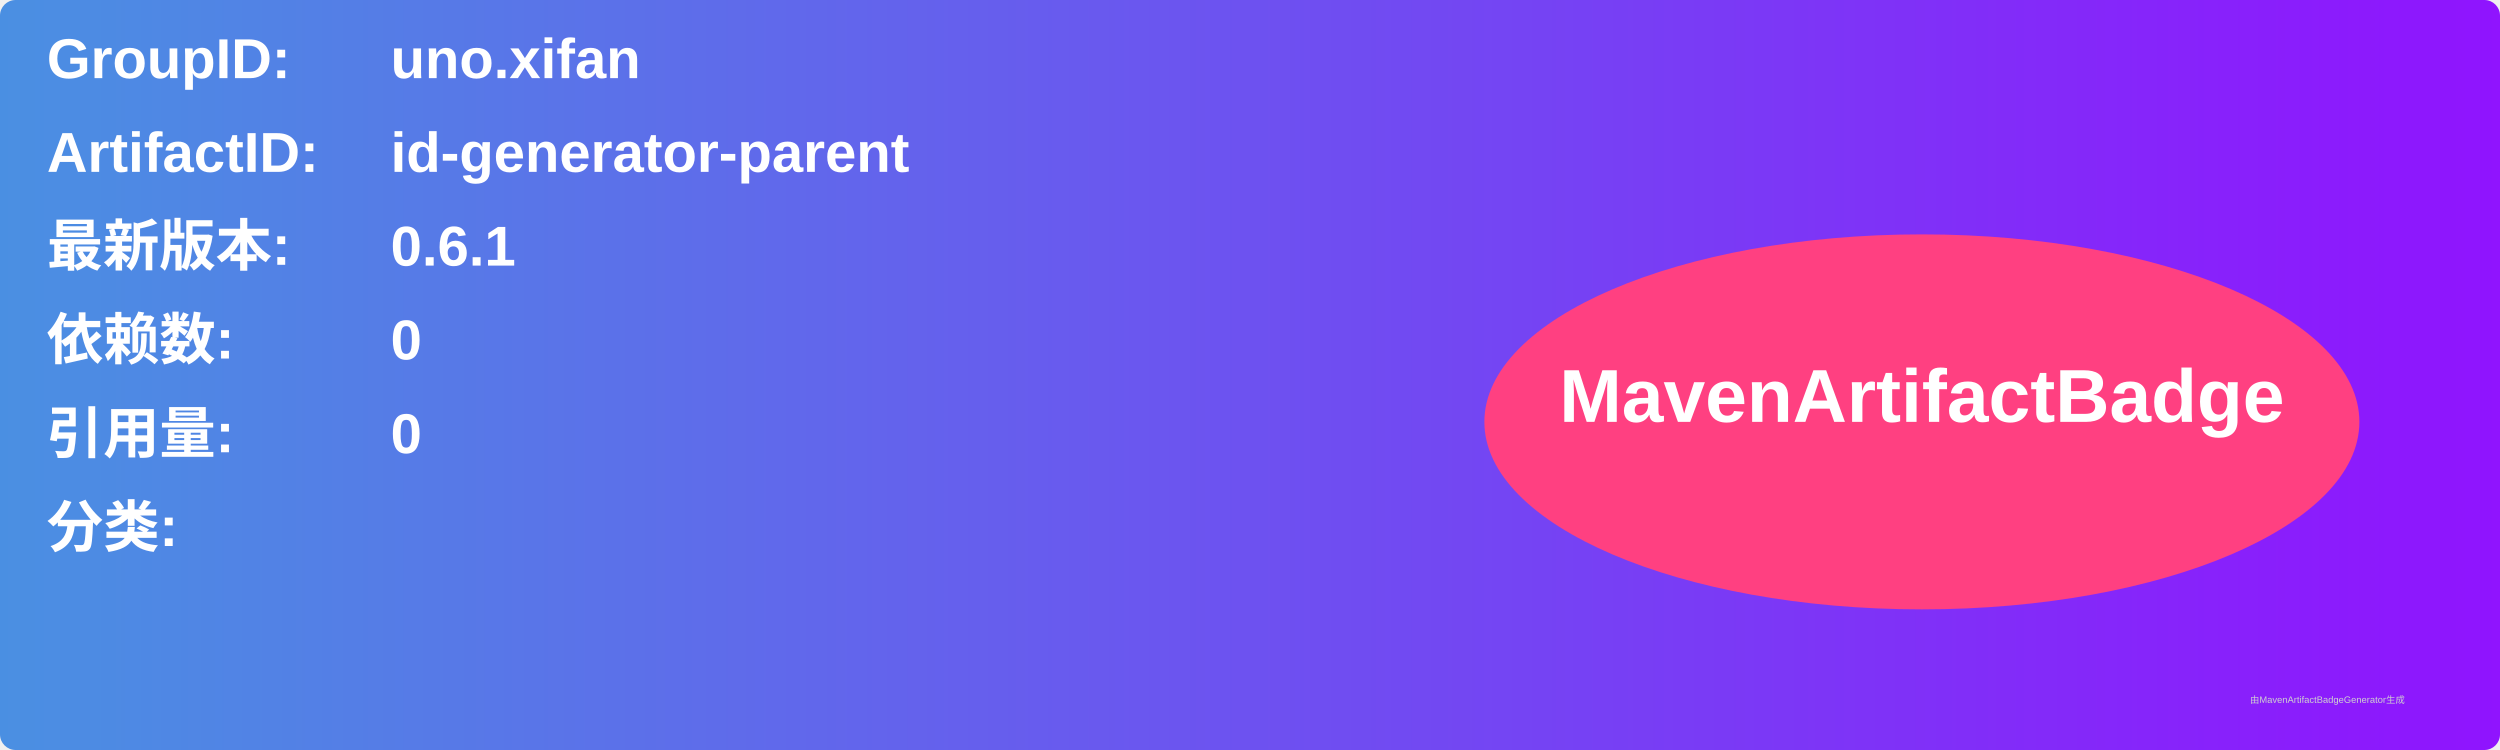
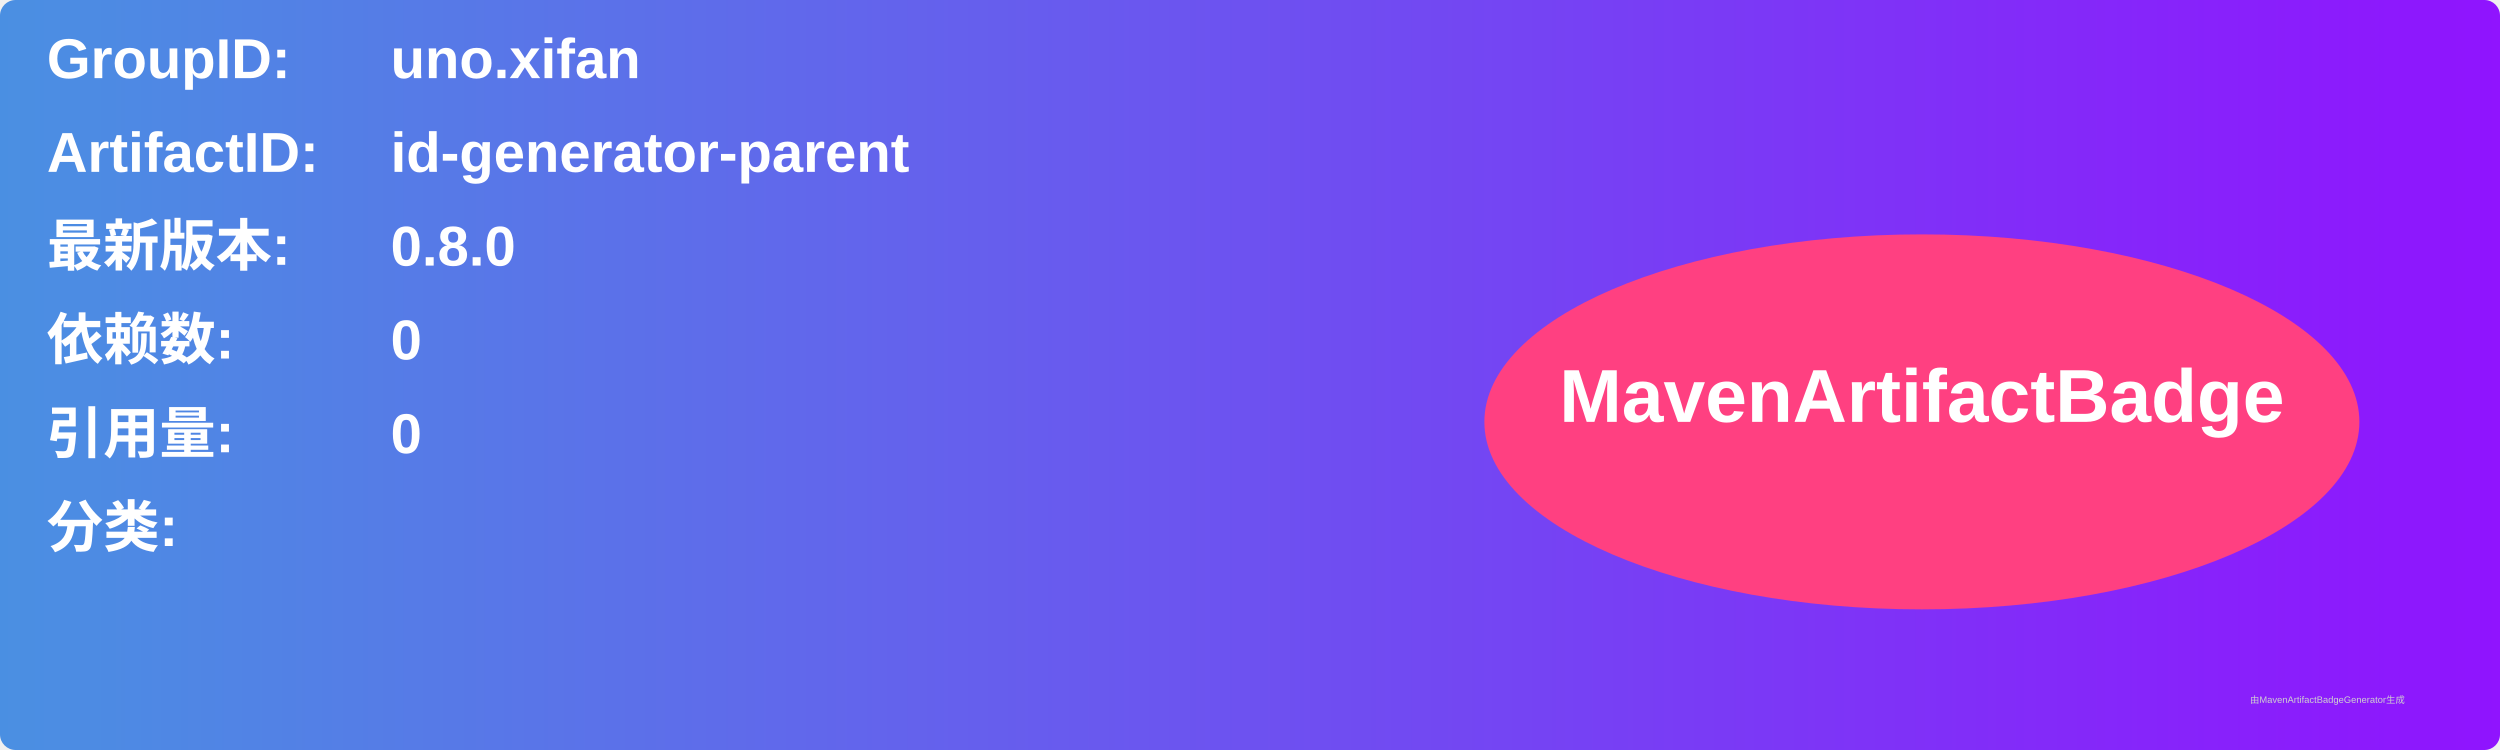
<svg xmlns="http://www.w3.org/2000/svg" width="800" height="240" viewBox="0 0 800 240">
  <linearGradient id="grad" x1="0%" y1="0%" x2="100%" y2="0%">
    <stop offset="0%" stop-color="#4a90e2" />
    <stop offset="100%" stop-color="#9013fe" />
  </linearGradient>
  <rect width="100%" height="100%" rx="5" ry="5" fill="url(#grad)" />
  <g transform="translate(15, 15)">
    <text x="0" y="10" font-family="Arial" font-size="18" fill="white" font-weight="bold" width="260">GroupID:</text>
    <text x="110" y="10" font-family="Arial" font-size="18" fill="white" font-weight="bold" width="460">uno.xifan</text>
    <text x="0" y="40" font-family="Arial" font-size="18" fill="white" font-weight="bold" width="260">ArtifactID:</text>
    <text x="110" y="40" font-family="Arial" font-size="18" fill="white" font-weight="bold" width="460">id-generator-parent</text>
    <text x="0" y="70" font-family="Arial" font-size="18" fill="white" font-weight="bold">最新版本:</text>
    <text x="110" y="70" font-family="Arial" font-size="18" fill="white" font-weight="bold">
-       <tspan font-weight="bold">0.6.1</tspan>
+       <tspan font-weight="bold">0.8.0</tspan>
    </text>
    <text x="0" y="100" font-family="Arial" font-size="18" fill="white" font-weight="bold">依赖数: </text>
    <text x="110" y="100" font-family="Arial" font-size="18" fill="white">
      <tspan font-weight="bold">0</tspan>
    </text>
    <text x="0" y="130" font-family="Arial" font-size="18" fill="white" font-weight="bold">引用量: </text>
    <text x="110" y="130" font-family="Arial" font-size="18" fill="white">
      <tspan font-weight="bold">0</tspan>
    </text>
    <text x="0" y="160" font-family="Arial" font-size="18" fill="white" font-weight="bold">分类:</text>
    <text x="10" y="190" font-family="Arial" font-size="10" fill="white">
      <tspan font-weight="bold" />
    </text>
    <ellipse cx="600" cy="120" rx="140" ry="60" fill="#ff4081" />
    <text x="600" y="120" text-anchor="middle" font-family="Arial" font-size="24" fill="white" font-weight="bold">MavenArtifactBadge</text>
  </g>
  <text x="720" y="225" font-family="Arial" font-size="3" fill="#d0d0d0">由MavenArtifactBadgeGenerator生成</text>
</svg>
